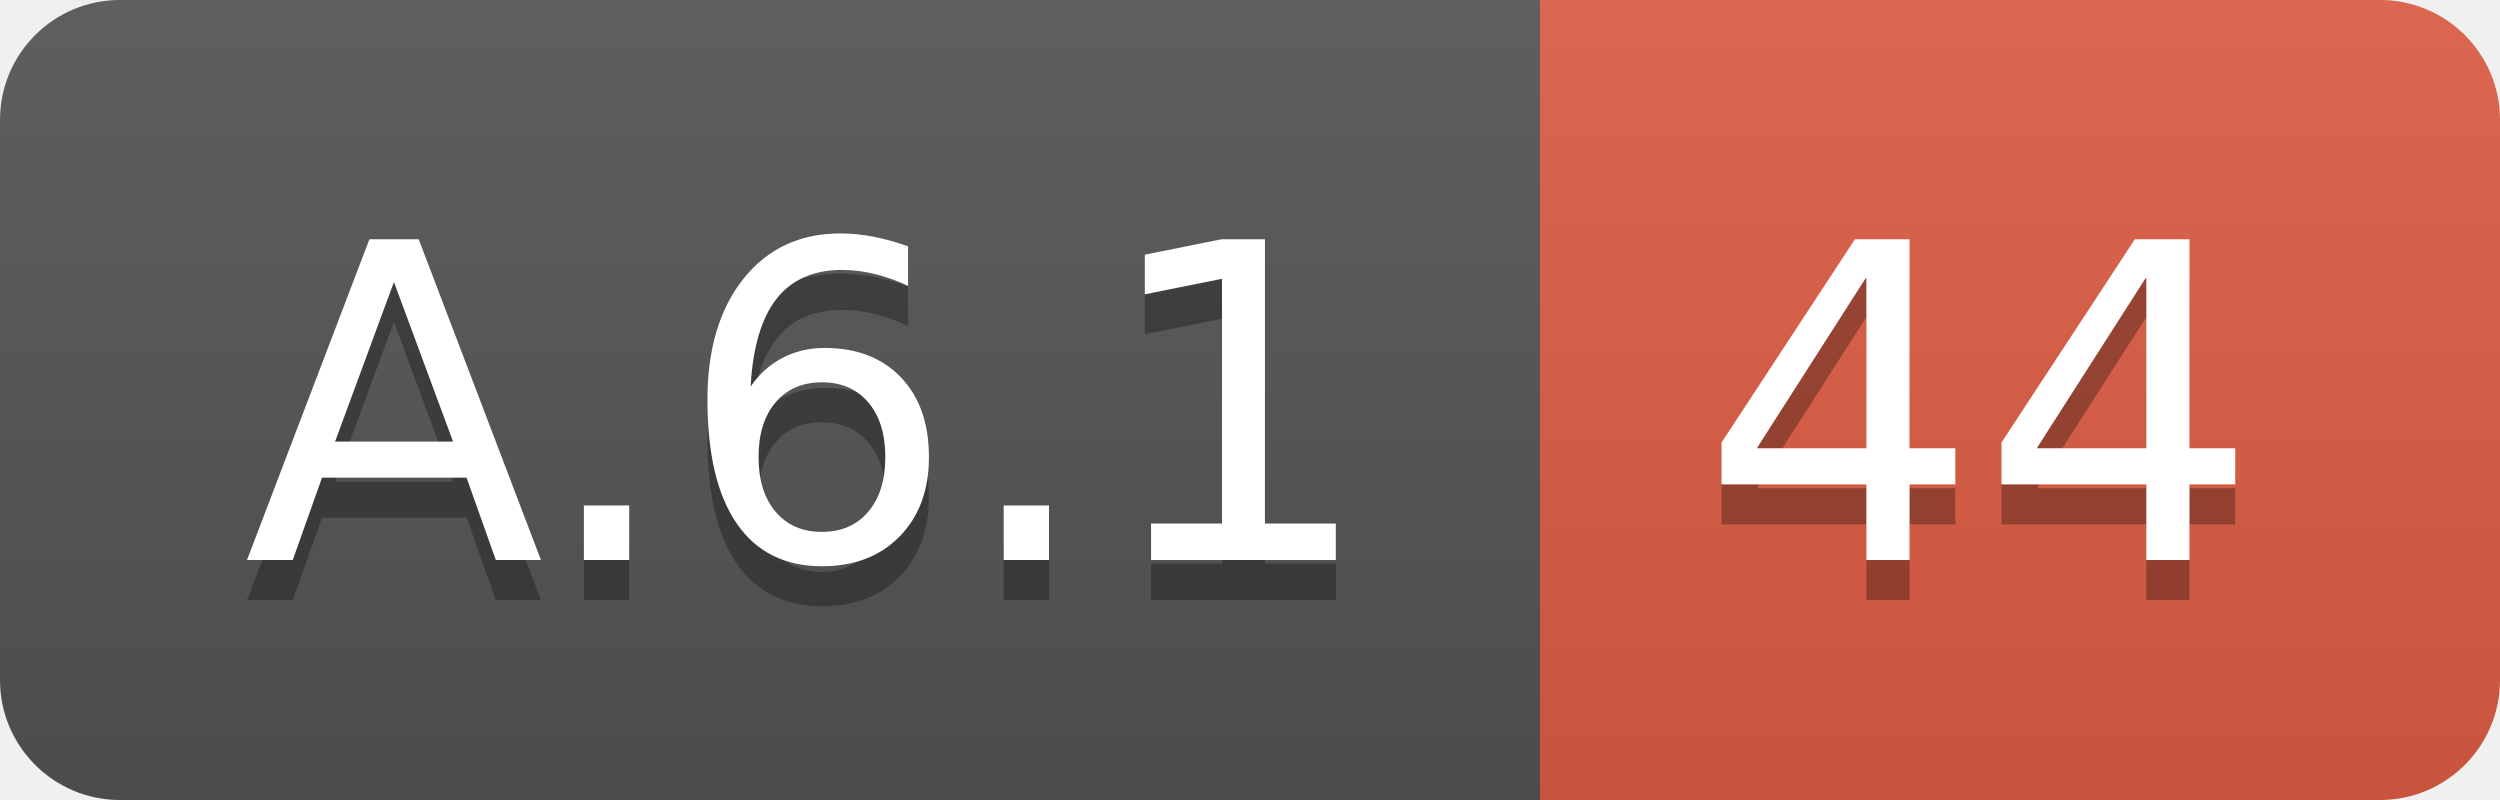
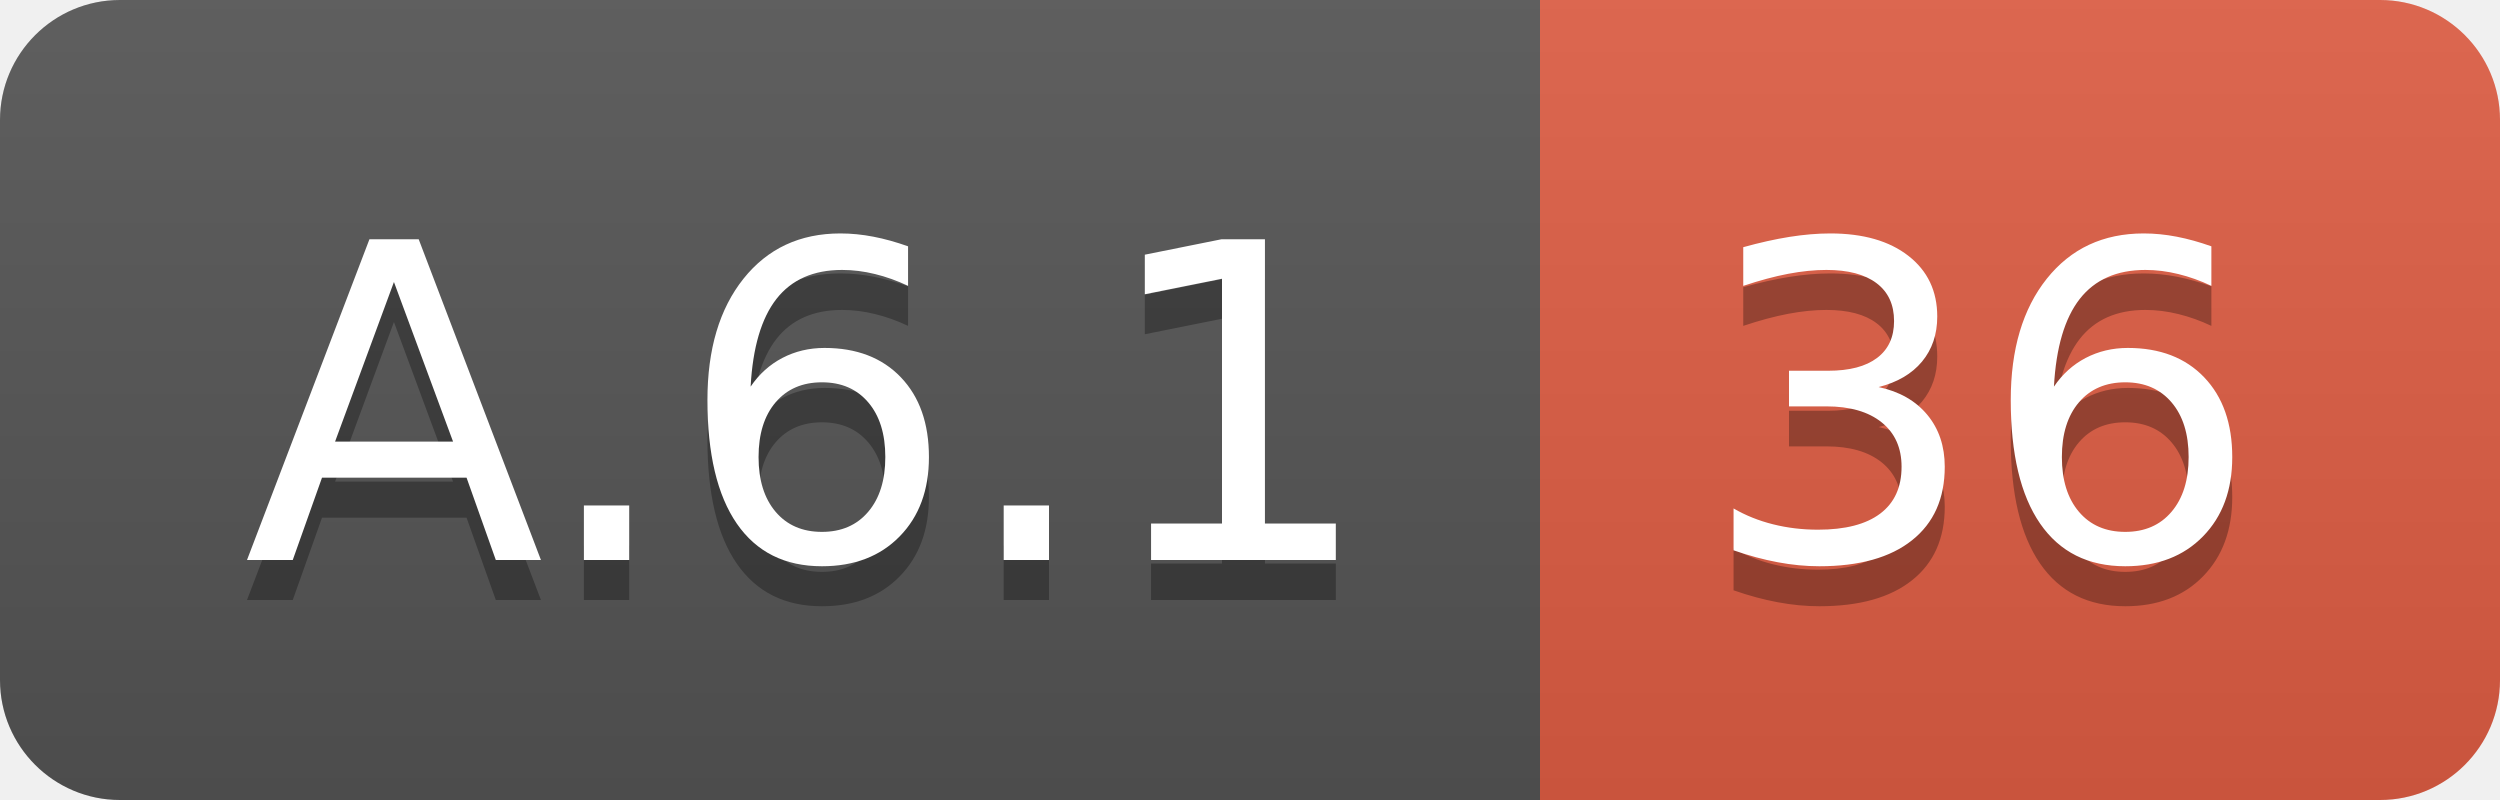
<svg xmlns="http://www.w3.org/2000/svg" width="62.5" height="20">
  <linearGradient id="smooth" x2="0" y2="100%">
    <stop offset="0" stop-color="#bbb" stop-opacity=".1" />
    <stop offset="1" stop-opacity=".1" />
  </linearGradient>
  <clipPath id="round">
    <rect width="62.5" height="20" rx="3" fill="#fff" />
  </clipPath>
  <g clip-path="url(#round)">
    <rect width="38.5" height="20" fill="#555" />
    <rect x="38.5" width="24.0" height="20" fill="#e05d44" />
    <rect width="62.5" height="20" fill="url(#smooth)" />
  </g>
  <g fill="#fff" text-anchor="middle" font-family="DejaVu Sans,Verdana,Geneva,sans-serif" font-size="110">
    <text x="202.5" y="150" fill="#010101" fill-opacity=".3" transform="scale(0.1)" textLength="285.0" lengthAdjust="spacing">A.6.1</text>
    <text x="202.5" y="140" transform="scale(0.1)" textLength="285.0" lengthAdjust="spacing">A.6.1</text>
-     <text x="495.0" y="150" fill="#010101" fill-opacity=".3" transform="scale(0.1)" textLength="140.0" lengthAdjust="spacing">44</text>
-     <text x="495.0" y="140" transform="scale(0.1)" textLength="140.0" lengthAdjust="spacing">44</text>
+     <text x="495.0" y="150" fill="#010101" fill-opacity=".3" transform="scale(0.1)" textLength="140.0" lengthAdjust="spacing">36</text>
+     <text x="495.0" y="140" transform="scale(0.1)" textLength="140.0" lengthAdjust="spacing">36</text>
  </g>
</svg>
